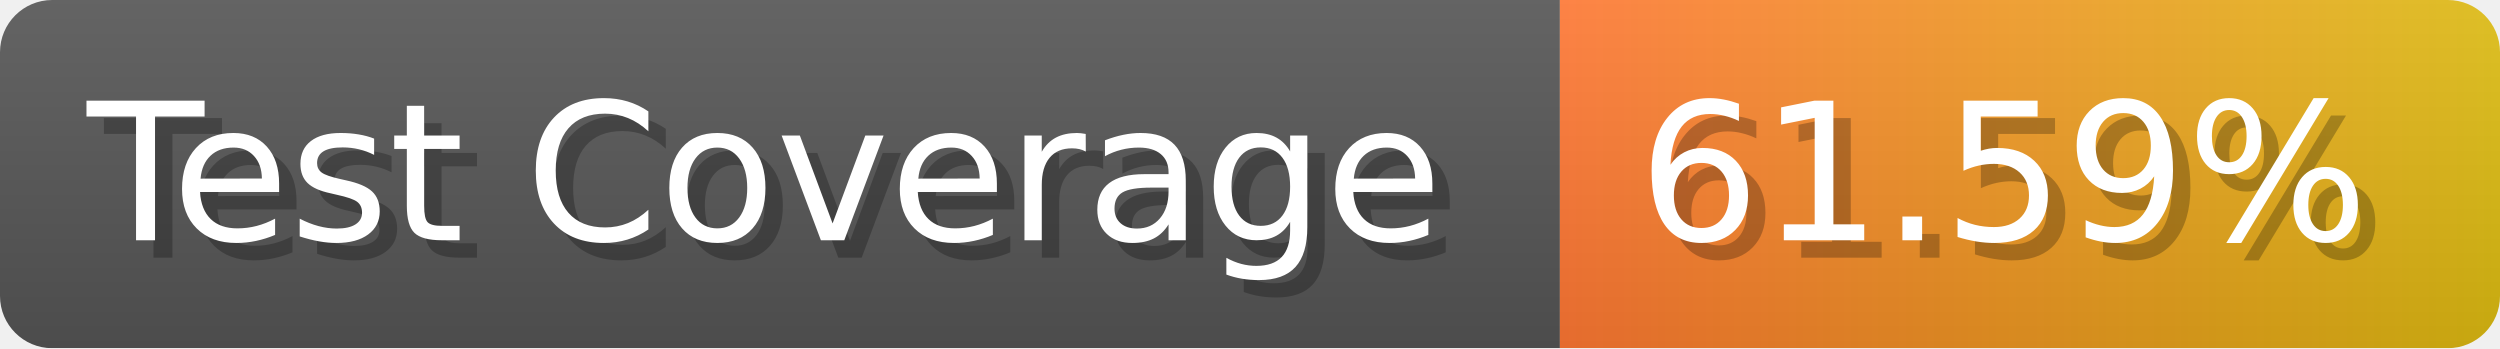
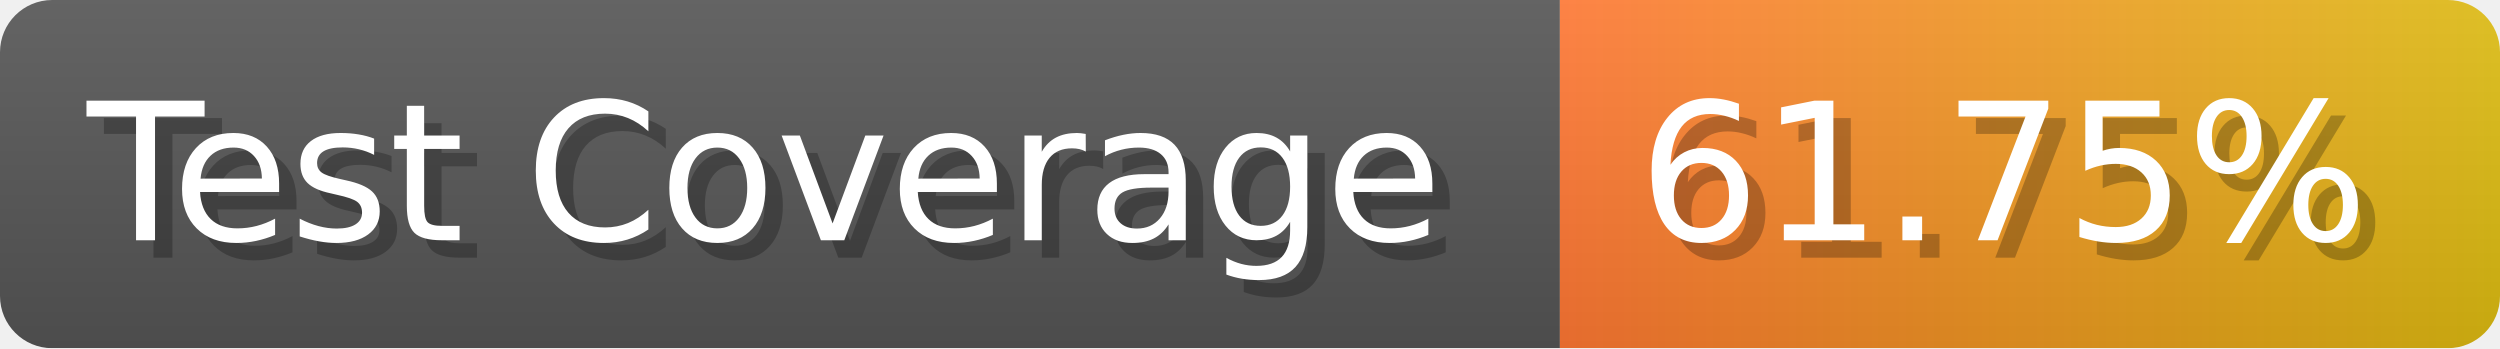
- <svg xmlns="http://www.w3.org/2000/svg" width="143.6" height="20" viewBox="0 0 1436 200" role="img" aria-label="Test Coverage: 61.59%">
+ <svg xmlns="http://www.w3.org/2000/svg" width="143.6" height="20" viewBox="0 0 1436 200" role="img" aria-label="Test Coverage: 61.75%">
  <linearGradient id="a" x2="0" y2="100%">
    <stop offset="0" stop-opacity=".1" stop-color="#EEE" />
    <stop offset="1" stop-opacity=".1" />
  </linearGradient>
  <mask id="m">
    <rect width="1436" height="200" rx="30" fill="#FFF" />
  </mask>
  <g mask="url(#m)">
    <rect width="896" height="200" fill="#555" />
    <rect width="540" height="200" fill="url(#x)" x="896" />
    <rect width="1436" height="200" fill="url(#a)" />
  </g>
  <g aria-hidden="true" fill="#fff" text-anchor="start" font-family="Verdana,DejaVu Sans,sans-serif" font-size="110">
    <text x="60" y="148" textLength="796" fill="#000" opacity="0.25">Test Coverage</text>
    <text x="50" y="138" textLength="796">Test Coverage</text>
-     <text x="951" y="148" textLength="440" fill="#000" opacity="0.25">61.59%</text>
-     <text x="941" y="138" textLength="440">61.59%</text>
+     <text x="951" y="148" textLength="440" fill="#000" opacity="0.25">61.75%</text>
+     <text x="941" y="138" textLength="440">61.75%</text>
  </g>
  <linearGradient id="x" x1="0%" y1="0%" x2="100%" y2="0%">
    <stop offset="0%" style="stop-color:#F73" />
    <stop offset="100%" style="stop-color:#DB1" />
  </linearGradient>
</svg>
